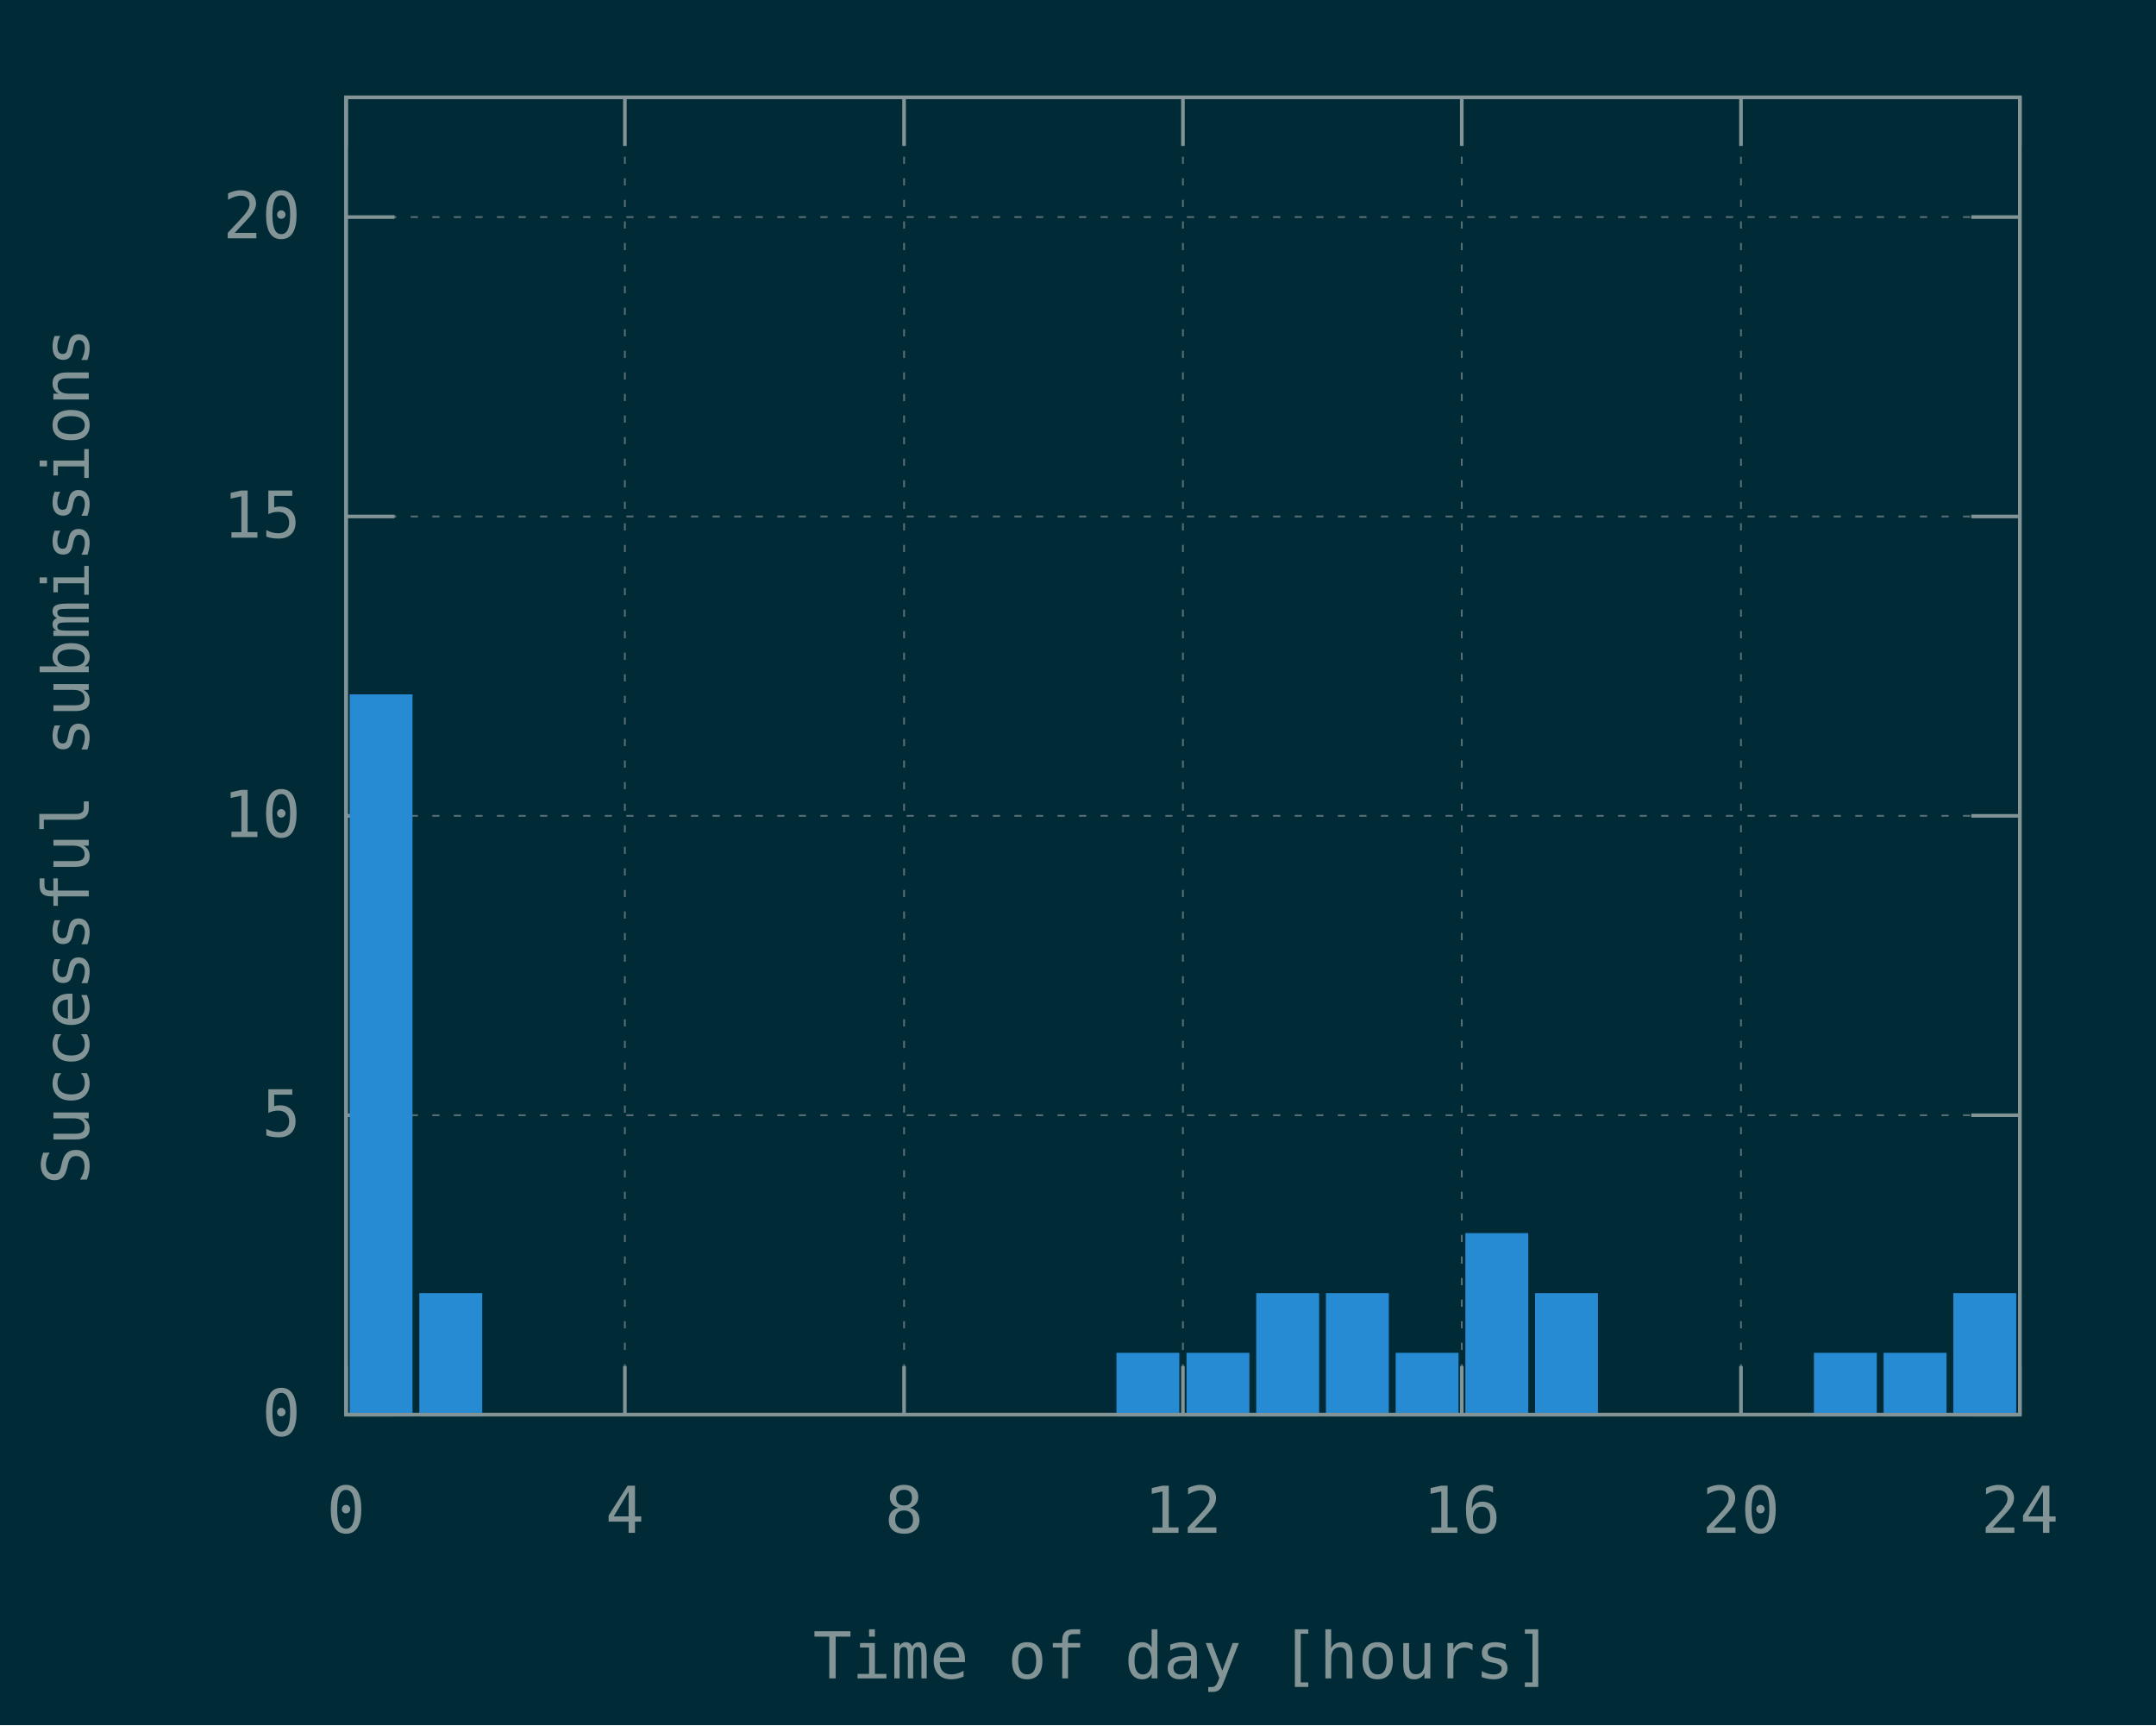
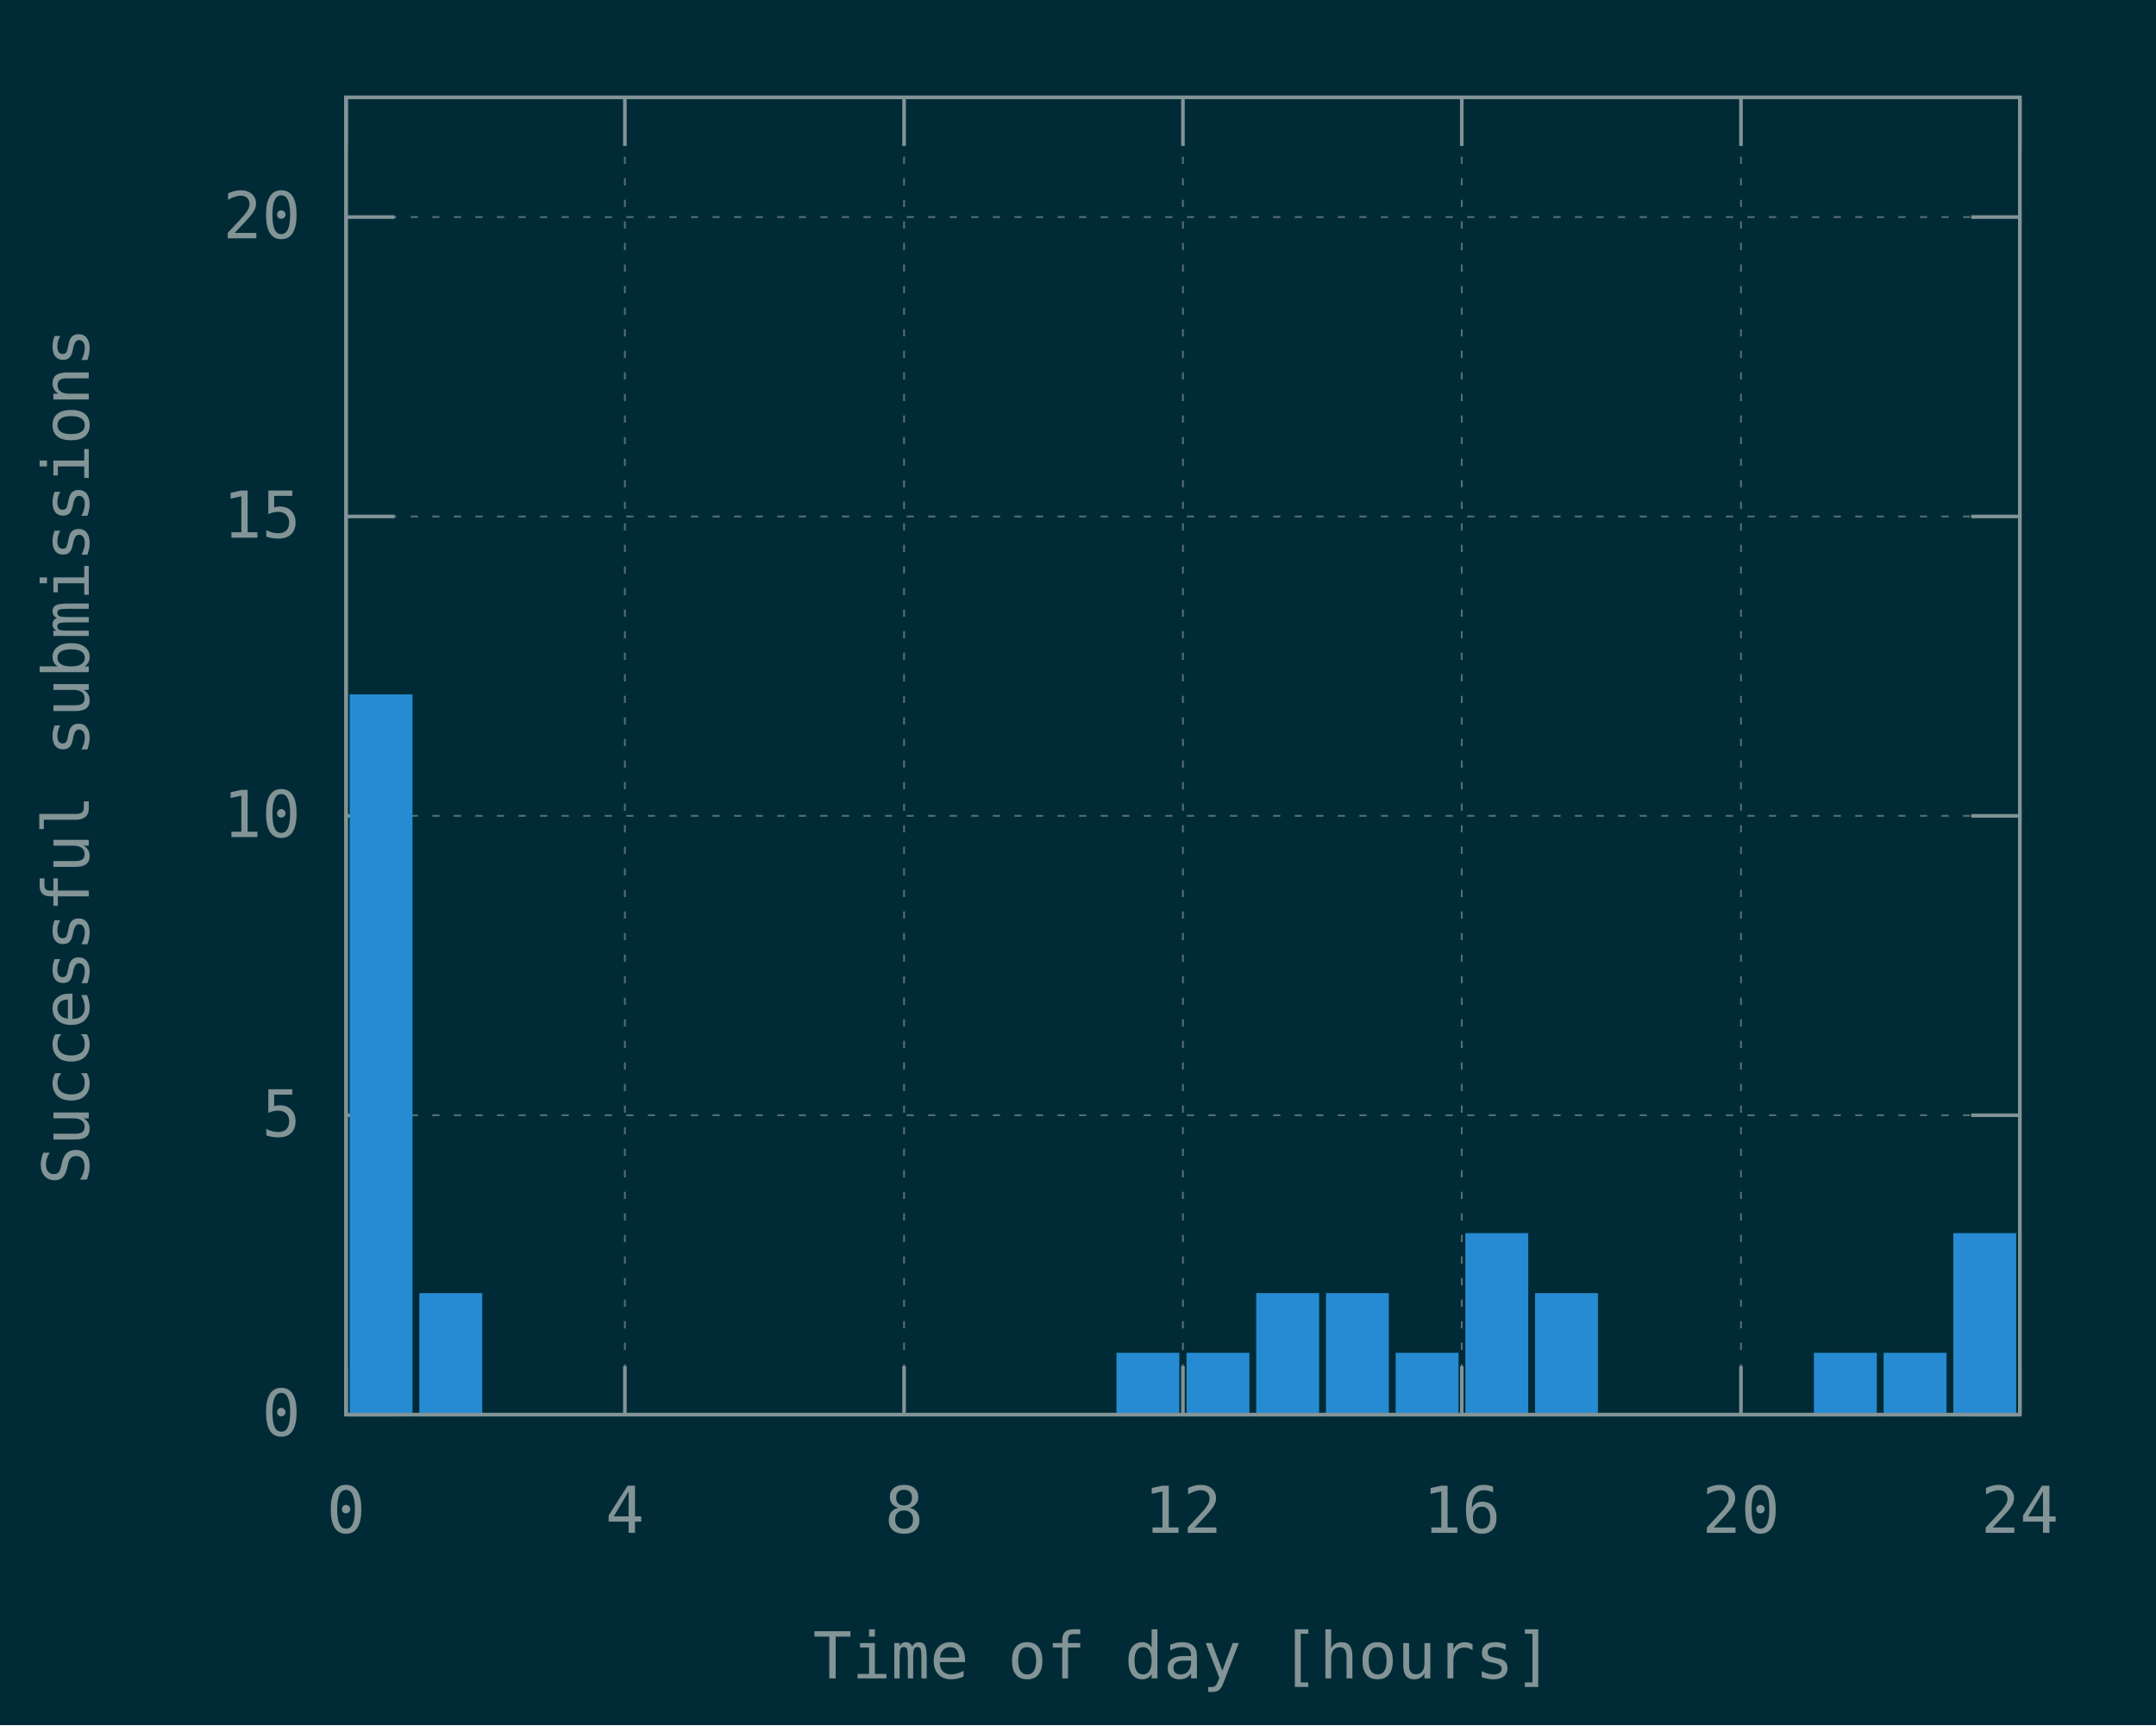
<svg xmlns="http://www.w3.org/2000/svg" xmlns:xlink="http://www.w3.org/1999/xlink" width="600" height="480" viewBox="0 0 600 480">
  <g id="gnuplot_canvas">
    <rect x="0" y="0" width="600" height="480" fill="#002b36" />
    <defs>
      <circle id="gpDot" r="0.5" stroke-width="0.5" stroke="currentColor" />
      <path id="gpPt0" stroke-width="0.148" stroke="currentColor" d="M-1,0 h2 M0,-1 v2" />
      <path id="gpPt1" stroke-width="0.148" stroke="currentColor" d="M-1,-1 L1,1 M1,-1 L-1,1" />
      <path id="gpPt2" stroke-width="0.148" stroke="currentColor" d="M-1,0 L1,0 M0,-1 L0,1 M-1,-1 L1,1 M-1,1 L1,-1" />
      <rect id="gpPt3" stroke-width="0.148" stroke="currentColor" x="-1" y="-1" width="2" height="2" />
      <rect id="gpPt4" stroke-width="0.148" stroke="currentColor" fill="currentColor" x="-1" y="-1" width="2" height="2" />
      <circle id="gpPt5" stroke-width="0.148" stroke="currentColor" cx="0" cy="0" r="1" />
      <use xlink:href="#gpPt5" id="gpPt6" fill="currentColor" stroke="none" />
      <path id="gpPt7" stroke-width="0.148" stroke="currentColor" d="M0,-1.33 L-1.33,0.67 L1.33,0.67 z" />
      <use xlink:href="#gpPt7" id="gpPt8" fill="currentColor" stroke="none" />
      <use xlink:href="#gpPt7" id="gpPt9" stroke="currentColor" transform="rotate(180)" />
      <use xlink:href="#gpPt9" id="gpPt10" fill="currentColor" stroke="none" />
      <use xlink:href="#gpPt3" id="gpPt11" stroke="currentColor" transform="rotate(45)" />
      <use xlink:href="#gpPt11" id="gpPt12" fill="currentColor" stroke="none" />
      <path id="gpPt13" stroke-width="0.148" stroke="currentColor" d="M0,1.330 L1.265,0.411 L0.782,-1.067 L-0.782,-1.076 L-1.265,0.411 z" />
      <use xlink:href="#gpPt13" id="gpPt14" fill="currentColor" stroke="none" />
      <filter id="textbox" filterUnits="objectBoundingBox" x="0" y="0" height="1" width="1">
        <feFlood flood-color="#002B36" flood-opacity="1" result="bgnd" />
        <feComposite in="SourceGraphic" in2="bgnd" operator="atop" />
      </filter>
      <filter id="greybox" filterUnits="objectBoundingBox" x="0" y="0" height="1" width="1">
        <feFlood flood-color="lightgrey" flood-opacity="1" result="grey" />
        <feComposite in="SourceGraphic" in2="grey" operator="atop" />
      </filter>
    </defs>
    <g fill="none" color="#002B36" stroke="currentColor" stroke-width="1.00" stroke-linecap="butt" stroke-linejoin="miter">
</g>
    <g fill="none" color="black" stroke="currentColor" stroke-width="1.00" stroke-linecap="butt" stroke-linejoin="miter">
</g>
    <g fill="none" color="black" stroke="rgb(131, 148, 150)" stroke-width="0.50" stroke-linecap="butt" stroke-linejoin="miter">
</g>
    <g fill="none" color="gray" stroke="currentColor" stroke-width="0.50" stroke-linecap="butt" stroke-linejoin="miter">
      <path stroke="rgb( 88, 110, 117)" stroke-dasharray="2,4" class="gridline" d="M96.3,393.6 L562.1,393.6  " />
    </g>
    <g fill="none" color="gray" stroke="rgb( 88, 110, 117)" stroke-width="1.00" stroke-linecap="butt" stroke-linejoin="miter">
</g>
    <g fill="none" color="black" stroke="currentColor" stroke-width="1.00" stroke-linecap="butt" stroke-linejoin="miter">
      <path stroke="rgb(131, 148, 150)" d="M96.3,393.6 L109.8,393.6 M562.1,393.6 L548.6,393.6  " />
      <g transform="translate(83.7,399.5)" stroke="none" fill="rgb(131,148,150)" font-family="Inconsolata" font-size="18.00" text-anchor="end">
        <text>
          <tspan font-family="Inconsolata"> 0</tspan>
        </text>
      </g>
    </g>
    <g fill="none" color="black" stroke="currentColor" stroke-width="1.00" stroke-linecap="butt" stroke-linejoin="miter">
</g>
    <g fill="none" color="black" stroke="rgb(131, 148, 150)" stroke-width="0.50" stroke-linecap="butt" stroke-linejoin="miter">
</g>
    <g fill="none" color="gray" stroke="currentColor" stroke-width="0.50" stroke-linecap="butt" stroke-linejoin="miter">
      <path stroke="rgb( 88, 110, 117)" stroke-dasharray="2,4" class="gridline" d="M96.3,310.3 L562.1,310.3  " />
    </g>
    <g fill="none" color="gray" stroke="rgb( 88, 110, 117)" stroke-width="1.00" stroke-linecap="butt" stroke-linejoin="miter">
</g>
    <g fill="none" color="black" stroke="currentColor" stroke-width="1.00" stroke-linecap="butt" stroke-linejoin="miter">
      <path stroke="rgb(131, 148, 150)" d="M96.3,310.3 L109.8,310.3 M562.1,310.3 L548.6,310.3  " />
      <g transform="translate(83.7,316.2)" stroke="none" fill="rgb(131,148,150)" font-family="Inconsolata" font-size="18.00" text-anchor="end">
        <text>
          <tspan font-family="Inconsolata"> 5</tspan>
        </text>
      </g>
    </g>
    <g fill="none" color="black" stroke="currentColor" stroke-width="1.00" stroke-linecap="butt" stroke-linejoin="miter">
</g>
    <g fill="none" color="black" stroke="rgb(131, 148, 150)" stroke-width="0.50" stroke-linecap="butt" stroke-linejoin="miter">
</g>
    <g fill="none" color="gray" stroke="currentColor" stroke-width="0.50" stroke-linecap="butt" stroke-linejoin="miter">
      <path stroke="rgb( 88, 110, 117)" stroke-dasharray="2,4" class="gridline" d="M96.3,227.0 L562.1,227.0  " />
    </g>
    <g fill="none" color="gray" stroke="rgb( 88, 110, 117)" stroke-width="1.00" stroke-linecap="butt" stroke-linejoin="miter">
</g>
    <g fill="none" color="black" stroke="currentColor" stroke-width="1.00" stroke-linecap="butt" stroke-linejoin="miter">
      <path stroke="rgb(131, 148, 150)" d="M96.3,227.0 L109.8,227.0 M562.1,227.0 L548.6,227.0  " />
      <g transform="translate(83.7,232.9)" stroke="none" fill="rgb(131,148,150)" font-family="Inconsolata" font-size="18.00" text-anchor="end">
        <text>
          <tspan font-family="Inconsolata"> 10</tspan>
        </text>
      </g>
    </g>
    <g fill="none" color="black" stroke="currentColor" stroke-width="1.00" stroke-linecap="butt" stroke-linejoin="miter">
</g>
    <g fill="none" color="black" stroke="rgb(131, 148, 150)" stroke-width="0.50" stroke-linecap="butt" stroke-linejoin="miter">
</g>
    <g fill="none" color="gray" stroke="currentColor" stroke-width="0.50" stroke-linecap="butt" stroke-linejoin="miter">
      <path stroke="rgb( 88, 110, 117)" stroke-dasharray="2,4" class="gridline" d="M96.3,143.7 L562.1,143.7  " />
    </g>
    <g fill="none" color="gray" stroke="rgb( 88, 110, 117)" stroke-width="1.00" stroke-linecap="butt" stroke-linejoin="miter">
</g>
    <g fill="none" color="black" stroke="currentColor" stroke-width="1.00" stroke-linecap="butt" stroke-linejoin="miter">
      <path stroke="rgb(131, 148, 150)" d="M96.3,143.7 L109.8,143.7 M562.1,143.7 L548.6,143.7  " />
      <g transform="translate(83.7,149.6)" stroke="none" fill="rgb(131,148,150)" font-family="Inconsolata" font-size="18.00" text-anchor="end">
        <text>
          <tspan font-family="Inconsolata"> 15</tspan>
        </text>
      </g>
    </g>
    <g fill="none" color="black" stroke="currentColor" stroke-width="1.00" stroke-linecap="butt" stroke-linejoin="miter">
</g>
    <g fill="none" color="black" stroke="rgb(131, 148, 150)" stroke-width="0.50" stroke-linecap="butt" stroke-linejoin="miter">
</g>
    <g fill="none" color="gray" stroke="currentColor" stroke-width="0.50" stroke-linecap="butt" stroke-linejoin="miter">
      <path stroke="rgb( 88, 110, 117)" stroke-dasharray="2,4" class="gridline" d="M96.3,60.4 L562.1,60.4  " />
    </g>
    <g fill="none" color="gray" stroke="rgb( 88, 110, 117)" stroke-width="1.00" stroke-linecap="butt" stroke-linejoin="miter">
</g>
    <g fill="none" color="black" stroke="currentColor" stroke-width="1.00" stroke-linecap="butt" stroke-linejoin="miter">
      <path stroke="rgb(131, 148, 150)" d="M96.3,60.4 L109.8,60.4 M562.1,60.4 L548.6,60.4  " />
      <g transform="translate(83.7,66.3)" stroke="none" fill="rgb(131,148,150)" font-family="Inconsolata" font-size="18.00" text-anchor="end">
        <text>
          <tspan font-family="Inconsolata"> 20</tspan>
        </text>
      </g>
    </g>
    <g fill="none" color="black" stroke="currentColor" stroke-width="1.00" stroke-linecap="butt" stroke-linejoin="miter">
</g>
    <g fill="none" color="black" stroke="rgb(131, 148, 150)" stroke-width="0.50" stroke-linecap="butt" stroke-linejoin="miter">
</g>
    <g fill="none" color="gray" stroke="currentColor" stroke-width="0.50" stroke-linecap="butt" stroke-linejoin="miter">
      <path stroke="rgb( 88, 110, 117)" stroke-dasharray="2,4" class="gridline" d="M96.3,393.6 L96.3,27.1  " />
    </g>
    <g fill="none" color="gray" stroke="rgb( 88, 110, 117)" stroke-width="1.00" stroke-linecap="butt" stroke-linejoin="miter">
</g>
    <g fill="none" color="black" stroke="currentColor" stroke-width="1.00" stroke-linecap="butt" stroke-linejoin="miter">
      <path stroke="rgb(131, 148, 150)" d="M96.3,393.6 L96.3,380.1 M96.3,27.1 L96.3,40.6  " />
      <g transform="translate(96.3,426.5)" stroke="none" fill="rgb(131,148,150)" font-family="Inconsolata" font-size="18.00" text-anchor="middle">
        <text>
          <tspan font-family="Inconsolata"> 0</tspan>
        </text>
      </g>
    </g>
    <g fill="none" color="black" stroke="currentColor" stroke-width="1.00" stroke-linecap="butt" stroke-linejoin="miter">
</g>
    <g fill="none" color="black" stroke="rgb(131, 148, 150)" stroke-width="0.50" stroke-linecap="butt" stroke-linejoin="miter">
</g>
    <g fill="none" color="gray" stroke="currentColor" stroke-width="0.50" stroke-linecap="butt" stroke-linejoin="miter">
      <path stroke="rgb( 88, 110, 117)" stroke-dasharray="2,4" class="gridline" d="M173.9,393.6 L173.9,27.1  " />
    </g>
    <g fill="none" color="gray" stroke="rgb( 88, 110, 117)" stroke-width="1.00" stroke-linecap="butt" stroke-linejoin="miter">
</g>
    <g fill="none" color="black" stroke="currentColor" stroke-width="1.00" stroke-linecap="butt" stroke-linejoin="miter">
      <path stroke="rgb(131, 148, 150)" d="M173.9,393.6 L173.9,380.1 M173.9,27.1 L173.9,40.6  " />
      <g transform="translate(173.9,426.5)" stroke="none" fill="rgb(131,148,150)" font-family="Inconsolata" font-size="18.00" text-anchor="middle">
        <text>
          <tspan font-family="Inconsolata"> 4</tspan>
        </text>
      </g>
    </g>
    <g fill="none" color="black" stroke="currentColor" stroke-width="1.00" stroke-linecap="butt" stroke-linejoin="miter">
</g>
    <g fill="none" color="black" stroke="rgb(131, 148, 150)" stroke-width="0.50" stroke-linecap="butt" stroke-linejoin="miter">
</g>
    <g fill="none" color="gray" stroke="currentColor" stroke-width="0.50" stroke-linecap="butt" stroke-linejoin="miter">
      <path stroke="rgb( 88, 110, 117)" stroke-dasharray="2,4" class="gridline" d="M251.6,393.6 L251.6,27.1  " />
    </g>
    <g fill="none" color="gray" stroke="rgb( 88, 110, 117)" stroke-width="1.00" stroke-linecap="butt" stroke-linejoin="miter">
</g>
    <g fill="none" color="black" stroke="currentColor" stroke-width="1.00" stroke-linecap="butt" stroke-linejoin="miter">
      <path stroke="rgb(131, 148, 150)" d="M251.6,393.6 L251.6,380.1 M251.6,27.1 L251.6,40.6  " />
      <g transform="translate(251.6,426.5)" stroke="none" fill="rgb(131,148,150)" font-family="Inconsolata" font-size="18.00" text-anchor="middle">
        <text>
          <tspan font-family="Inconsolata"> 8</tspan>
        </text>
      </g>
    </g>
    <g fill="none" color="black" stroke="currentColor" stroke-width="1.00" stroke-linecap="butt" stroke-linejoin="miter">
</g>
    <g fill="none" color="black" stroke="rgb(131, 148, 150)" stroke-width="0.50" stroke-linecap="butt" stroke-linejoin="miter">
</g>
    <g fill="none" color="gray" stroke="currentColor" stroke-width="0.50" stroke-linecap="butt" stroke-linejoin="miter">
      <path stroke="rgb( 88, 110, 117)" stroke-dasharray="2,4" class="gridline" d="M329.2,393.6 L329.2,27.1  " />
    </g>
    <g fill="none" color="gray" stroke="rgb( 88, 110, 117)" stroke-width="1.00" stroke-linecap="butt" stroke-linejoin="miter">
</g>
    <g fill="none" color="black" stroke="currentColor" stroke-width="1.00" stroke-linecap="butt" stroke-linejoin="miter">
      <path stroke="rgb(131, 148, 150)" d="M329.2,393.6 L329.2,380.1 M329.2,27.1 L329.2,40.6  " />
      <g transform="translate(329.2,426.5)" stroke="none" fill="rgb(131,148,150)" font-family="Inconsolata" font-size="18.00" text-anchor="middle">
        <text>
          <tspan font-family="Inconsolata"> 12</tspan>
        </text>
      </g>
    </g>
    <g fill="none" color="black" stroke="currentColor" stroke-width="1.00" stroke-linecap="butt" stroke-linejoin="miter">
</g>
    <g fill="none" color="black" stroke="rgb(131, 148, 150)" stroke-width="0.50" stroke-linecap="butt" stroke-linejoin="miter">
</g>
    <g fill="none" color="gray" stroke="currentColor" stroke-width="0.50" stroke-linecap="butt" stroke-linejoin="miter">
      <path stroke="rgb( 88, 110, 117)" stroke-dasharray="2,4" class="gridline" d="M406.8,393.6 L406.8,27.1  " />
    </g>
    <g fill="none" color="gray" stroke="rgb( 88, 110, 117)" stroke-width="1.00" stroke-linecap="butt" stroke-linejoin="miter">
</g>
    <g fill="none" color="black" stroke="currentColor" stroke-width="1.00" stroke-linecap="butt" stroke-linejoin="miter">
      <path stroke="rgb(131, 148, 150)" d="M406.8,393.6 L406.8,380.1 M406.8,27.1 L406.8,40.6  " />
      <g transform="translate(406.8,426.5)" stroke="none" fill="rgb(131,148,150)" font-family="Inconsolata" font-size="18.00" text-anchor="middle">
        <text>
          <tspan font-family="Inconsolata"> 16</tspan>
        </text>
      </g>
    </g>
    <g fill="none" color="black" stroke="currentColor" stroke-width="1.00" stroke-linecap="butt" stroke-linejoin="miter">
</g>
    <g fill="none" color="black" stroke="rgb(131, 148, 150)" stroke-width="0.50" stroke-linecap="butt" stroke-linejoin="miter">
</g>
    <g fill="none" color="gray" stroke="currentColor" stroke-width="0.50" stroke-linecap="butt" stroke-linejoin="miter">
      <path stroke="rgb( 88, 110, 117)" stroke-dasharray="2,4" class="gridline" d="M484.5,393.6 L484.5,40.6 L484.5,27.1  " />
    </g>
    <g fill="none" color="gray" stroke="rgb( 88, 110, 117)" stroke-width="1.00" stroke-linecap="butt" stroke-linejoin="miter">
</g>
    <g fill="none" color="black" stroke="currentColor" stroke-width="1.00" stroke-linecap="butt" stroke-linejoin="miter">
      <path stroke="rgb(131, 148, 150)" d="M484.5,393.6 L484.5,380.1 M484.5,27.1 L484.5,40.6  " />
      <g transform="translate(484.5,426.5)" stroke="none" fill="rgb(131,148,150)" font-family="Inconsolata" font-size="18.00" text-anchor="middle">
        <text>
          <tspan font-family="Inconsolata"> 20</tspan>
        </text>
      </g>
    </g>
    <g fill="none" color="black" stroke="currentColor" stroke-width="1.00" stroke-linecap="butt" stroke-linejoin="miter">
</g>
    <g fill="none" color="black" stroke="rgb(131, 148, 150)" stroke-width="0.50" stroke-linecap="butt" stroke-linejoin="miter">
</g>
    <g fill="none" color="gray" stroke="currentColor" stroke-width="0.50" stroke-linecap="butt" stroke-linejoin="miter">
      <path stroke="rgb( 88, 110, 117)" stroke-dasharray="2,4" class="gridline" d="M562.1,393.6 L562.1,27.1  " />
    </g>
    <g fill="none" color="gray" stroke="rgb( 88, 110, 117)" stroke-width="1.00" stroke-linecap="butt" stroke-linejoin="miter">
</g>
    <g fill="none" color="black" stroke="currentColor" stroke-width="1.00" stroke-linecap="butt" stroke-linejoin="miter">
      <path stroke="rgb(131, 148, 150)" d="M562.1,393.6 L562.1,380.1 M562.1,27.1 L562.1,40.6  " />
      <g transform="translate(562.1,426.5)" stroke="none" fill="rgb(131,148,150)" font-family="Inconsolata" font-size="18.00" text-anchor="middle">
        <text>
          <tspan font-family="Inconsolata"> 24</tspan>
        </text>
      </g>
    </g>
    <g fill="none" color="black" stroke="currentColor" stroke-width="1.00" stroke-linecap="butt" stroke-linejoin="miter">
</g>
    <g fill="none" color="black" stroke="currentColor" stroke-width="1.00" stroke-linecap="butt" stroke-linejoin="miter">
      <path stroke="rgb(131, 148, 150)" d="M96.3,27.1 L96.3,393.6 L562.1,393.6 L562.1,27.1 L96.3,27.1 Z  " />
    </g>
    <g fill="none" color="black" stroke="currentColor" stroke-width="1.00" stroke-linecap="butt" stroke-linejoin="miter">
      <g transform="translate(24.7,210.4) rotate(270)" stroke="none" fill="rgb(131,148,150)" font-family="Inconsolata" font-size="18.00" text-anchor="middle">
        <text>
          <tspan font-family="Inconsolata">Successful submissions</tspan>
        </text>
      </g>
    </g>
    <g fill="none" color="black" stroke="currentColor" stroke-width="1.00" stroke-linecap="butt" stroke-linejoin="miter">
      <g transform="translate(329.2,467.0)" stroke="none" fill="rgb(131,148,150)" font-family="Inconsolata" font-size="18.00" text-anchor="middle">
        <text>
          <tspan font-family="Inconsolata">Time of day [hours]</tspan>
        </text>
      </g>
    </g>
    <g fill="none" color="black" stroke="currentColor" stroke-width="1.00" stroke-linecap="butt" stroke-linejoin="miter">
</g>
    <g id="gnuplot_plot_1">
      <g fill="none" color="black" stroke="currentColor" stroke-width="1.00" stroke-linecap="butt" stroke-linejoin="miter">
        <g stroke="none" shape-rendering="crispEdges">
          <polygon fill="rgb( 38, 139, 210)" points="97.8,393.6 114.4,393.6 114.4,193.6 97.8,193.6 " />
        </g>
        <path stroke="rgb( 38, 139, 210)" d="M97.8,393.6 L97.8,193.7 L114.3,193.7 L114.3,393.6 L97.8,393.6 Z  " />
        <g stroke="none" shape-rendering="crispEdges">
          <polygon fill="rgb( 38, 139, 210)" points="117.2,393.6 133.8,393.6 133.8,360.2 117.2,360.2 " />
        </g>
        <path stroke="rgb( 38, 139, 210)" d="M117.2,393.6 L117.2,360.3 L133.7,360.3 L133.7,393.6 L117.2,393.6 Z  " />
        <g stroke="none" shape-rendering="crispEdges">
          <polygon fill="rgb( 38, 139, 210)" points="311.2,393.6 327.8,393.6 327.8,376.8 311.2,376.8 " />
        </g>
        <path stroke="rgb( 38, 139, 210)" d="M311.2,393.6 L311.2,376.9 L327.7,376.9 L327.7,393.6 L311.2,393.6 Z  " />
        <g stroke="none" shape-rendering="crispEdges">
          <polygon fill="rgb( 38, 139, 210)" points="330.7,393.6 347.3,393.6 347.3,376.8 330.7,376.8 " />
        </g>
        <path stroke="rgb( 38, 139, 210)" d="M330.7,393.6 L330.7,376.9 L347.2,376.9 L347.2,393.6 L330.7,393.6 Z  " />
        <g stroke="none" shape-rendering="crispEdges">
          <polygon fill="rgb( 38, 139, 210)" points="350.1,393.6 366.7,393.6 366.7,360.2 350.1,360.2 " />
        </g>
        <path stroke="rgb( 38, 139, 210)" d="M350.1,393.6 L350.1,360.3 L366.6,360.3 L366.6,393.6 L350.1,393.6 Z  " />
        <g stroke="none" shape-rendering="crispEdges">
          <polygon fill="rgb( 38, 139, 210)" points="369.5,393.6 386.1,393.6 386.1,360.2 369.5,360.2 " />
        </g>
        <path stroke="rgb( 38, 139, 210)" d="M369.5,393.6 L369.5,360.3 L386.0,360.3 L386.0,393.6 L369.5,393.6 Z  " />
        <g stroke="none" shape-rendering="crispEdges">
          <polygon fill="rgb( 38, 139, 210)" points="388.9,393.6 405.5,393.6 405.5,376.8 388.9,376.8 " />
        </g>
        <path stroke="rgb( 38, 139, 210)" d="M388.9,393.6 L388.9,376.9 L405.4,376.9 L405.4,393.6 L388.9,393.6 Z  " />
        <g stroke="none" shape-rendering="crispEdges">
          <polygon fill="rgb( 38, 139, 210)" points="408.3,393.6 424.9,393.6 424.9,343.5 408.3,343.5 " />
        </g>
        <path stroke="rgb( 38, 139, 210)" d="M408.3,393.6 L408.3,343.6 L424.8,343.6 L424.8,393.6 L408.3,393.6 Z  " />
        <g stroke="none" shape-rendering="crispEdges">
          <polygon fill="rgb( 38, 139, 210)" points="427.7,393.6 444.3,393.6 444.3,360.2 427.7,360.2 " />
        </g>
        <path stroke="rgb( 38, 139, 210)" d="M427.7,393.6 L427.7,360.3 L444.2,360.3 L444.2,393.6 L427.7,393.6 Z  " />
        <g stroke="none" shape-rendering="crispEdges">
          <polygon fill="rgb( 38, 139, 210)" points="505.3,393.6 521.9,393.6 521.9,376.8 505.3,376.8 " />
        </g>
        <path stroke="rgb( 38, 139, 210)" d="M505.3,393.6 L505.3,376.9 L521.8,376.9 L521.8,393.6 L505.3,393.6 Z  " />
        <g stroke="none" shape-rendering="crispEdges">
          <polygon fill="rgb( 38, 139, 210)" points="524.7,393.6 541.3,393.6 541.3,376.8 524.7,376.8 " />
        </g>
        <path stroke="rgb( 38, 139, 210)" d="M524.7,393.6 L524.7,376.9 L541.2,376.9 L541.2,393.6 L524.7,393.6 Z  " />
        <g stroke="none" shape-rendering="crispEdges">
-           <polygon fill="rgb( 38, 139, 210)" points="544.1,393.6 560.7,393.6 560.7,360.2 544.1,360.2 " />
-         </g>
-         <path stroke="rgb( 38, 139, 210)" d="M544.1,393.6 L544.1,360.3 L560.6,360.3 L560.6,393.6 L544.1,393.6 Z  " />
+           <polygon fill="rgb( 38, 139, 210)" points="544.1,393.6 560.7,393.6 560.7,343.5 544.1,343.5 " />
+         </g>
+         <path stroke="rgb( 38, 139, 210)" d="M544.1,393.6 L544.1,343.6 L560.6,343.6 L560.6,393.6 L544.1,393.6 Z  " />
      </g>
    </g>
    <g fill="none" color="#002B36" stroke="rgb( 38, 139, 210)" stroke-width="2.00" stroke-linecap="butt" stroke-linejoin="miter">
</g>
    <g fill="none" color="black" stroke="currentColor" stroke-width="2.00" stroke-linecap="butt" stroke-linejoin="miter">
</g>
    <g fill="none" color="black" stroke="black" stroke-width="1.00" stroke-linecap="butt" stroke-linejoin="miter">
</g>
    <g fill="none" color="black" stroke="currentColor" stroke-width="1.00" stroke-linecap="butt" stroke-linejoin="miter">
      <path stroke="rgb(131, 148, 150)" d="M96.3,27.1 L96.3,393.6 L562.1,393.6 L562.1,27.1 L96.3,27.1 Z  " />
    </g>
    <g fill="none" color="black" stroke="currentColor" stroke-width="1.00" stroke-linecap="butt" stroke-linejoin="miter">
</g>
  </g>
</svg>
